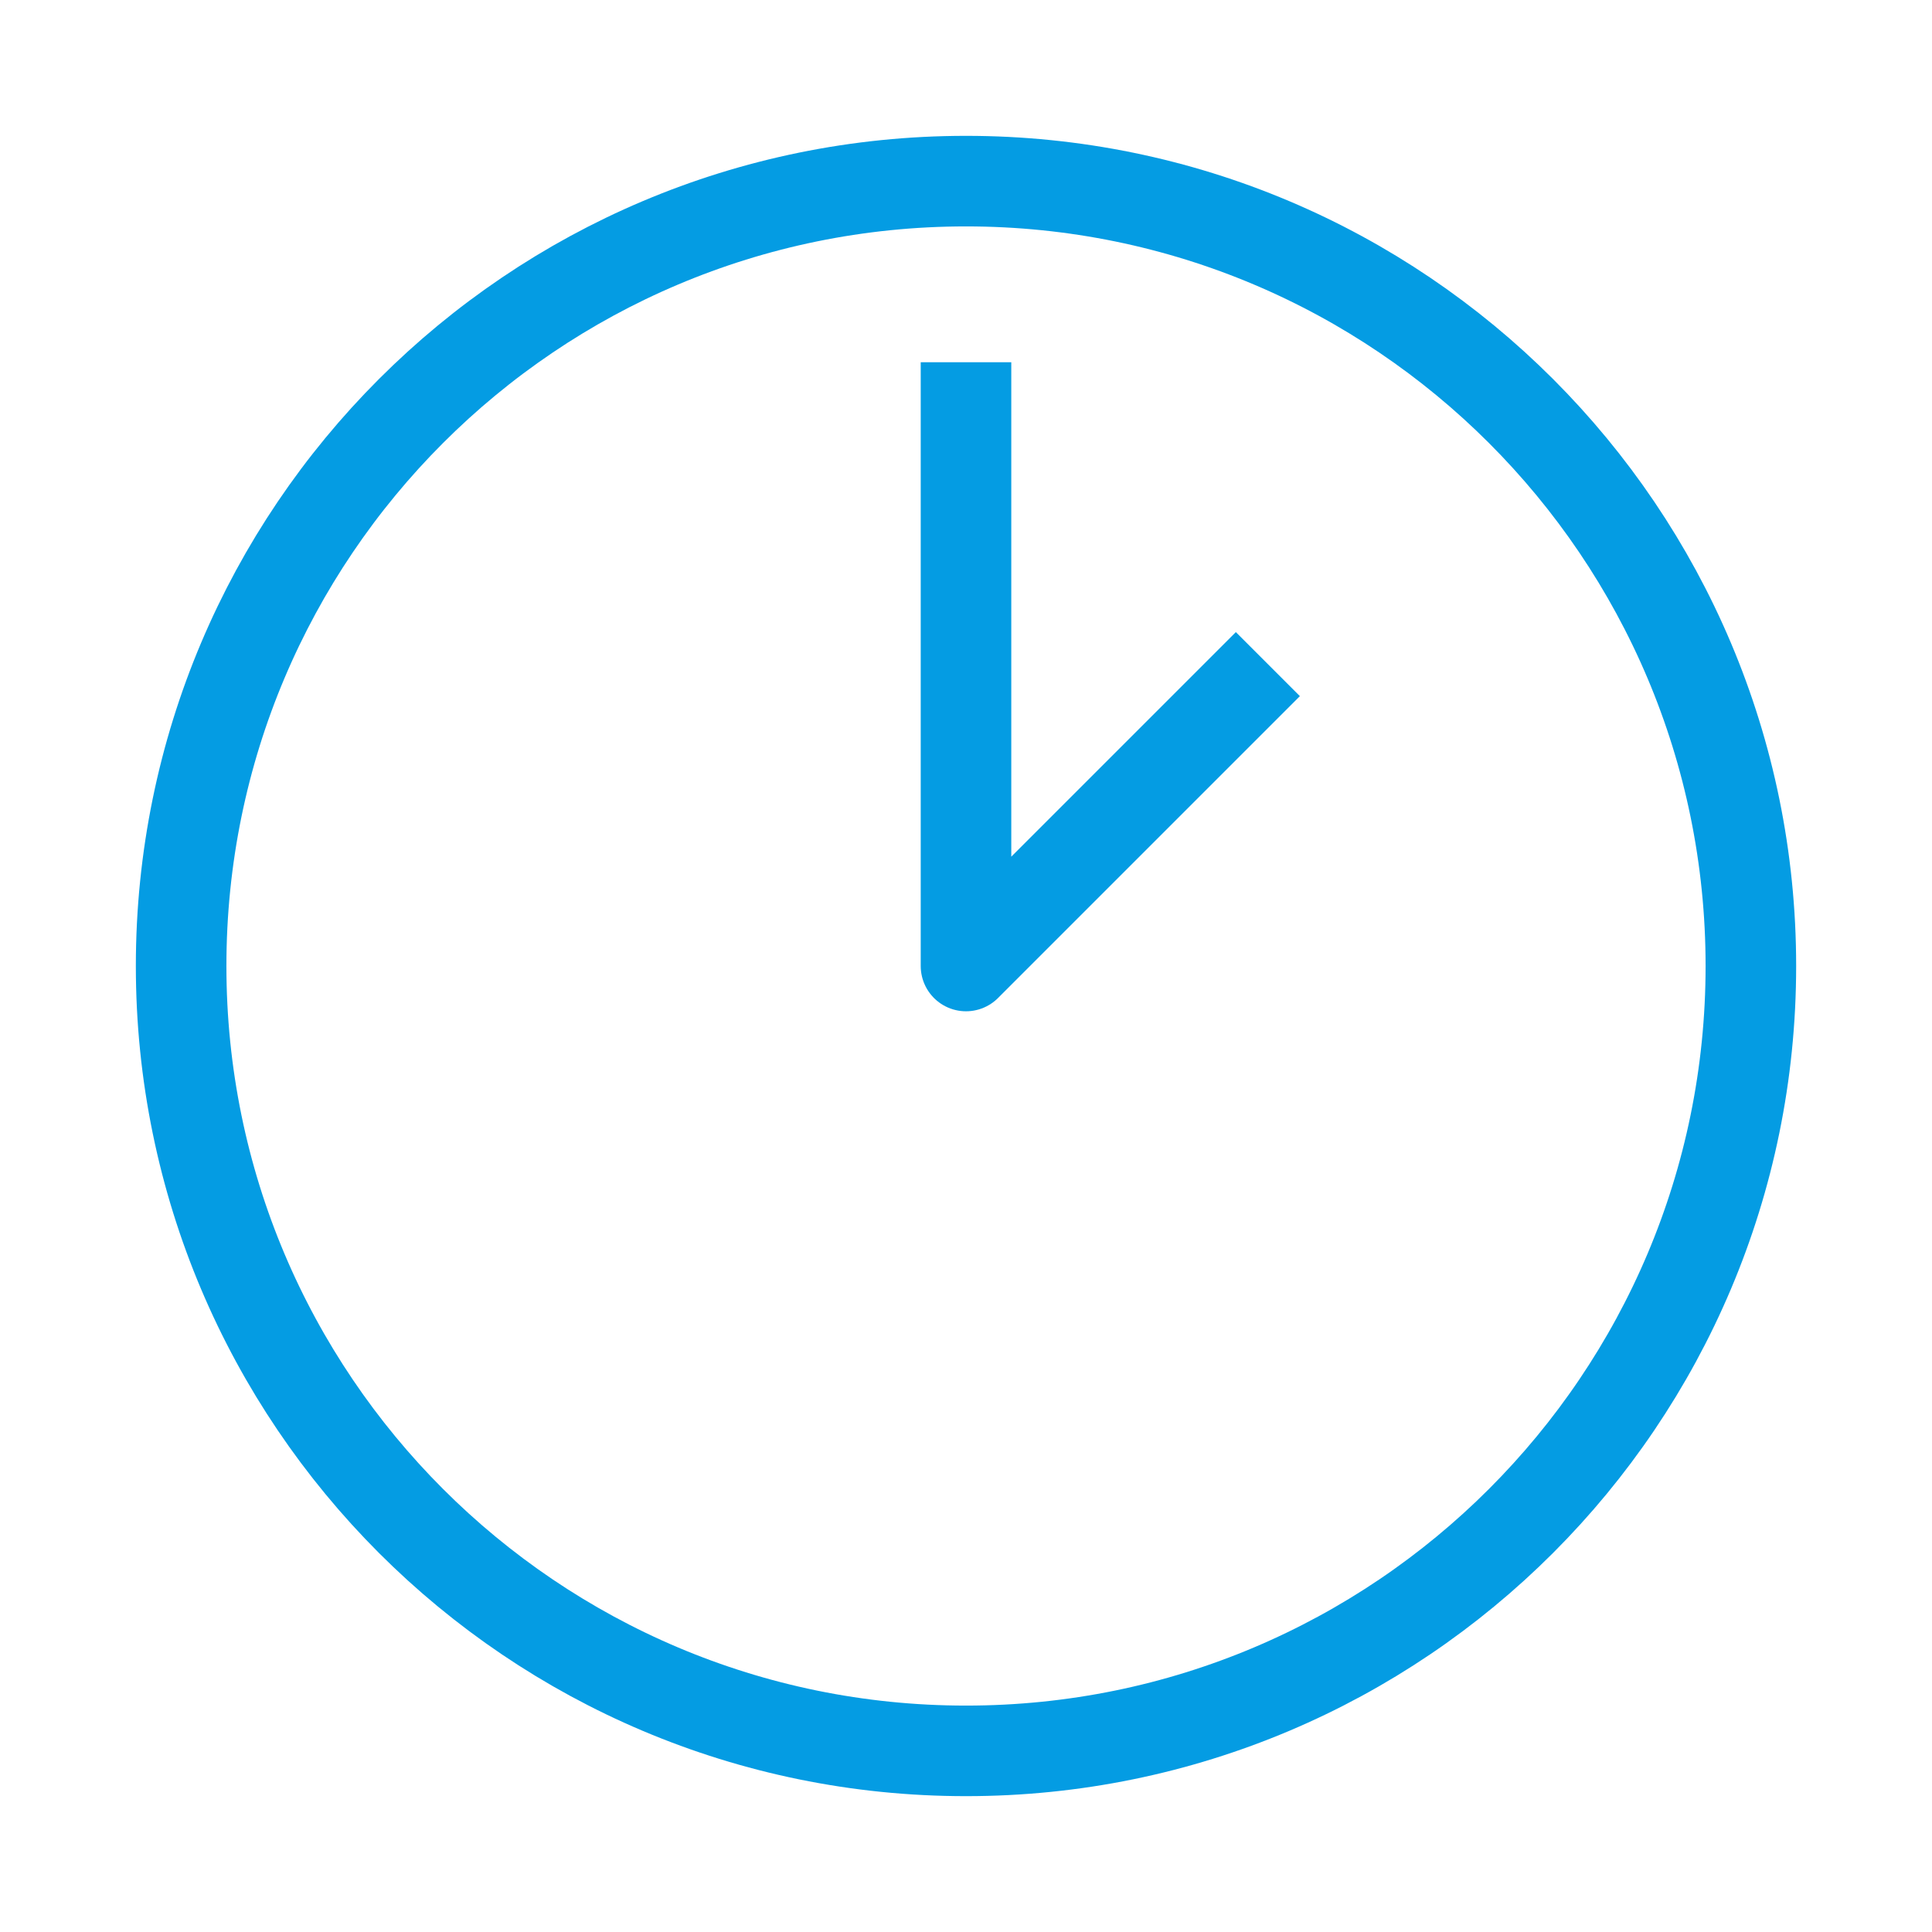
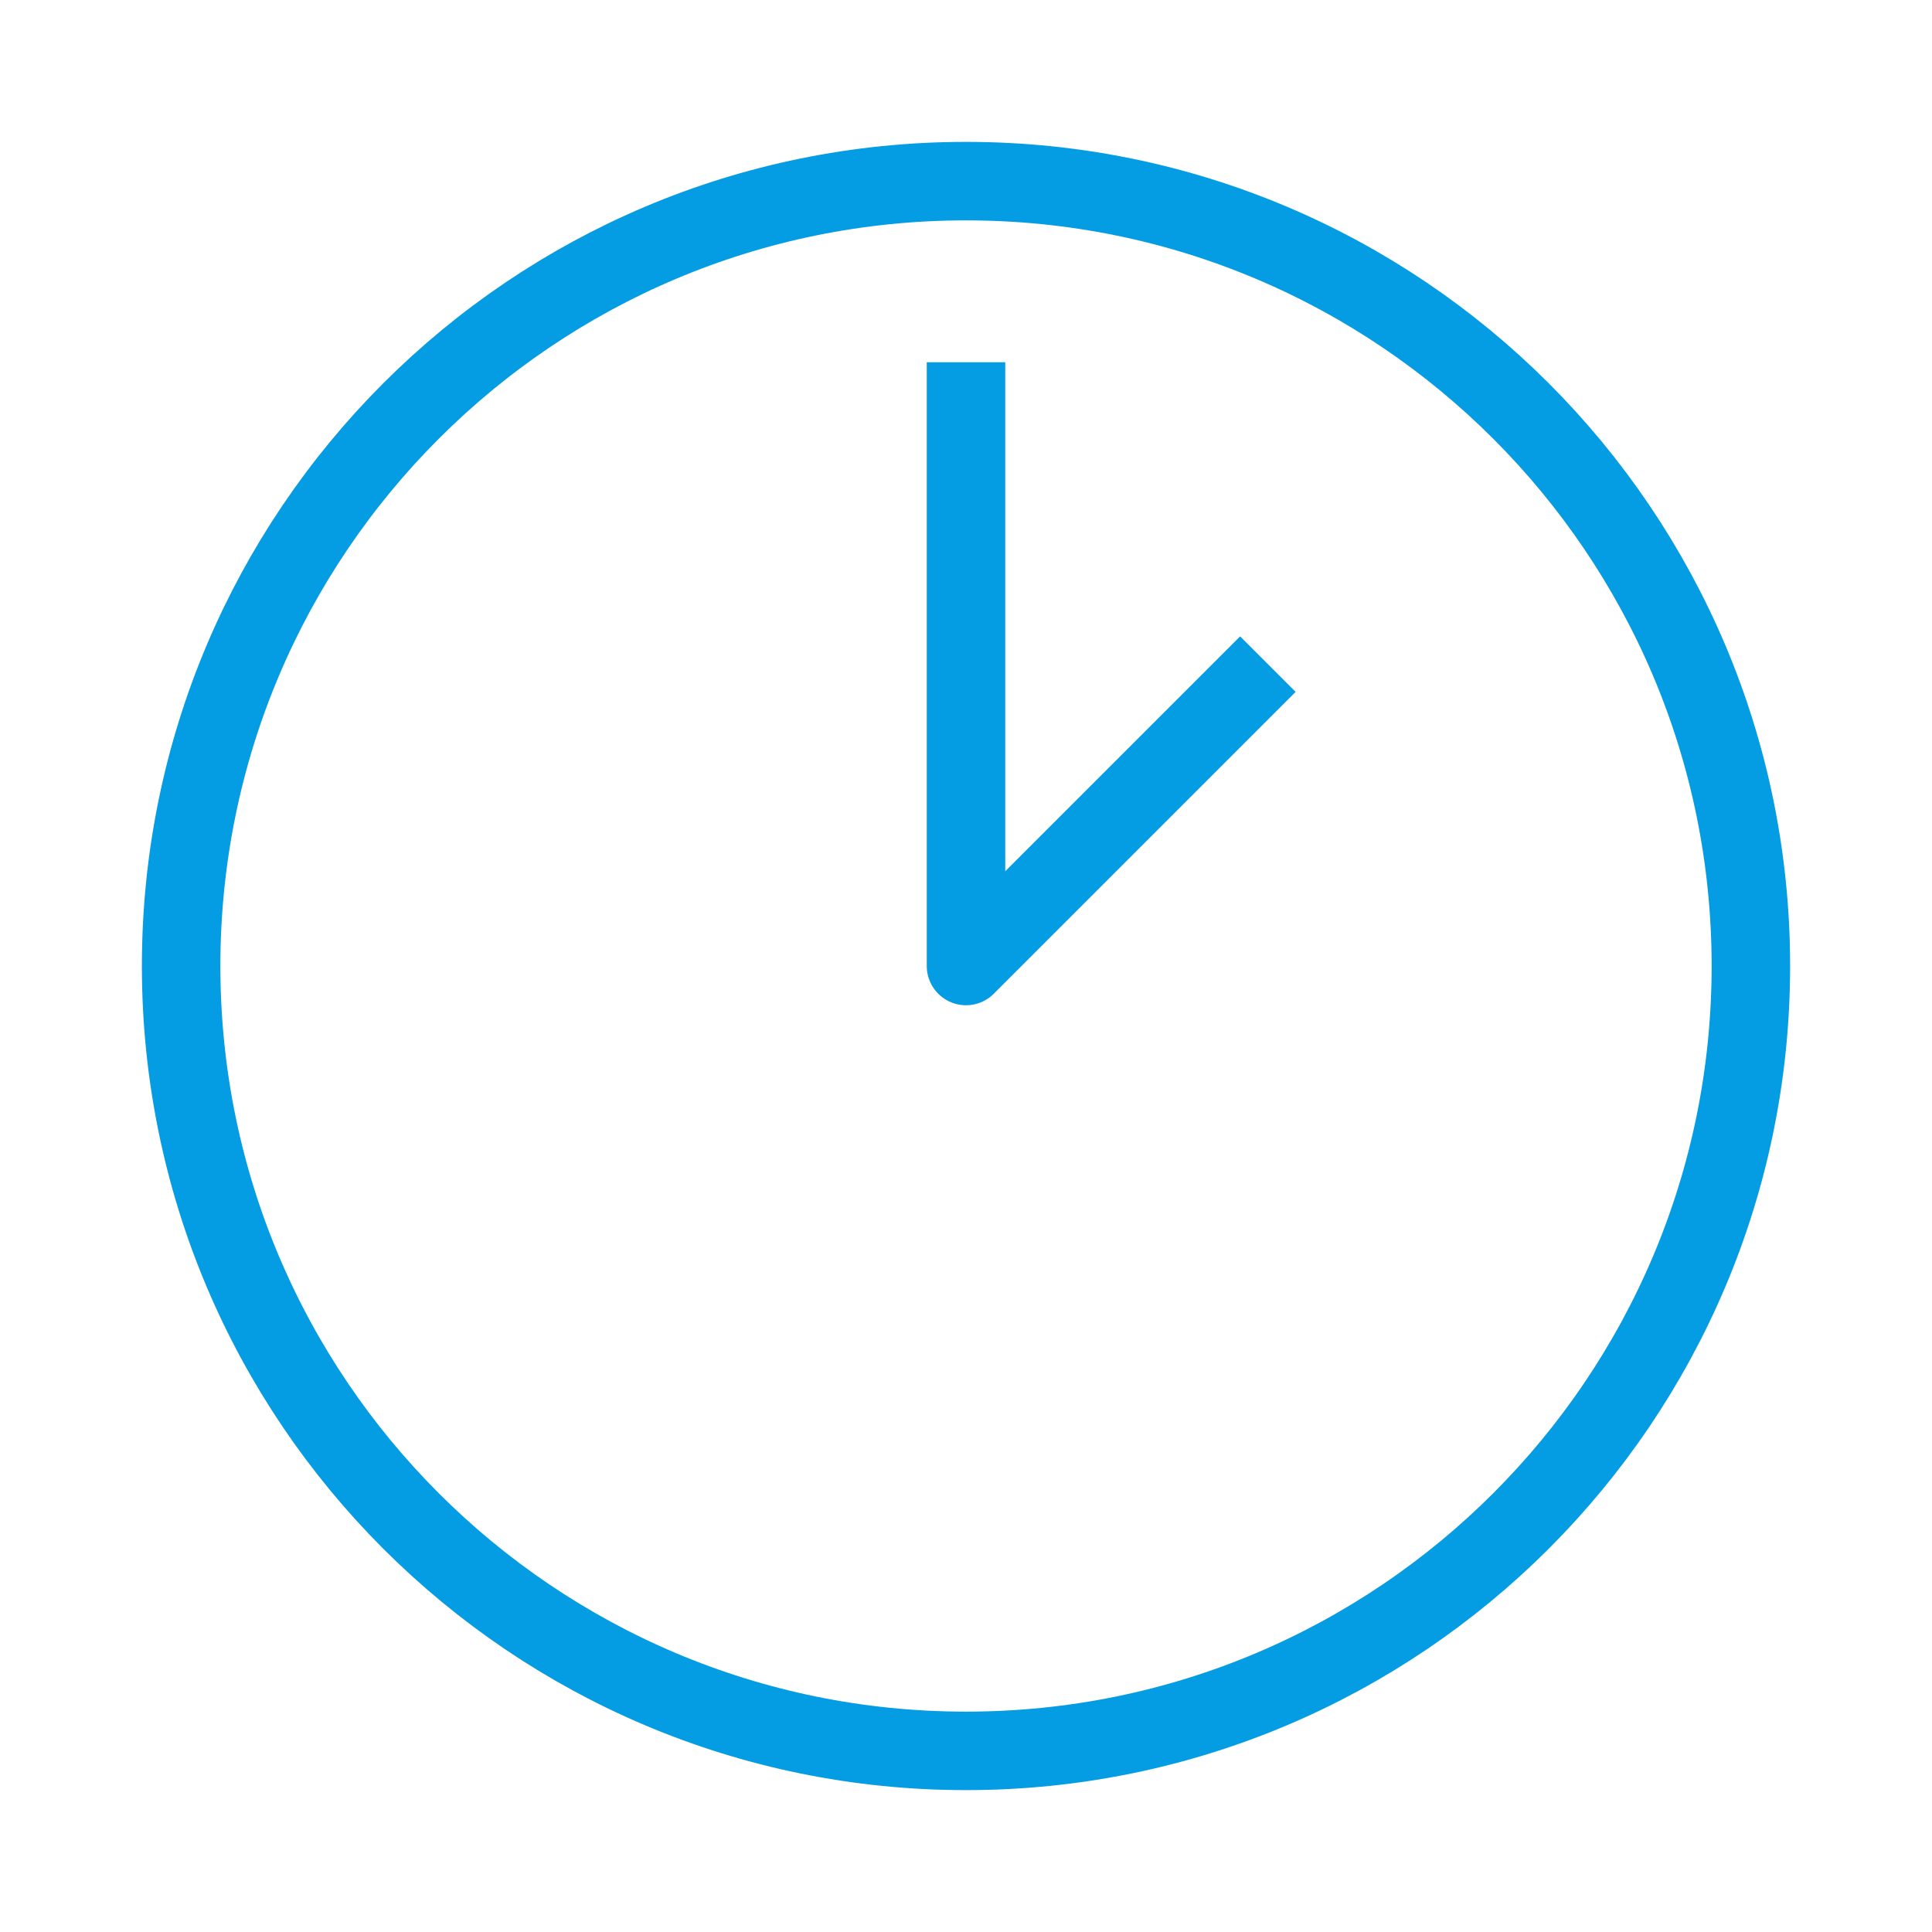
<svg xmlns="http://www.w3.org/2000/svg" version="1.1" id="Icons" x="0px" y="0px" viewBox="0 0 32 32" style="enable-background:new 0 0 32 32;" xml:space="preserve">
  <style type="text/css">
- 	.st0{fill:none;stroke:#049CE3;stroke-width:1.5;stroke-miterlimit:10;}
- 	.st1{fill:none;stroke:#049CE3;stroke-width:1.5;stroke-linejoin:round;stroke-miterlimit:10;}
- 	.st2{fill:none;stroke:#049CE3;stroke-width:1.5;stroke-linecap:round;stroke-linejoin:round;stroke-miterlimit:10;}
- 	.st3{fill:none;stroke:#049CE3;stroke-width:1.5;stroke-linecap:round;stroke-miterlimit:10;}
- 	.st4{fill:none;stroke:#049CE3;stroke-width:1.5;stroke-linejoin:round;stroke-miterlimit:10;stroke-dasharray:3;}
+ 	.st0{fill:none;stroke:#049CE3;stroke-width:1.3;stroke-miterlimit:10;}
+ 	.st1{fill:none;stroke:#049CE3;stroke-width:1.3;stroke-linejoin:round;stroke-miterlimit:10;}
+ 	.st2{fill:none;stroke:#049CE3;stroke-width:1.3;stroke-linecap:round;stroke-linejoin:round;stroke-miterlimit:10;}
+ 	.st3{fill:none;stroke:#049CE3;stroke-width:1.3;stroke-linecap:round;stroke-miterlimit:10;}
+ 	.st4{fill:none;stroke:#049CE3;stroke-width:1.3;stroke-linejoin:round;stroke-miterlimit:10;stroke-dasharray:3;}
</style>
  <circle class="st0" cx="16" cy="16" r="13" />
  <polyline class="st1" points="16,6 16,16 21,11 " />
</svg>
